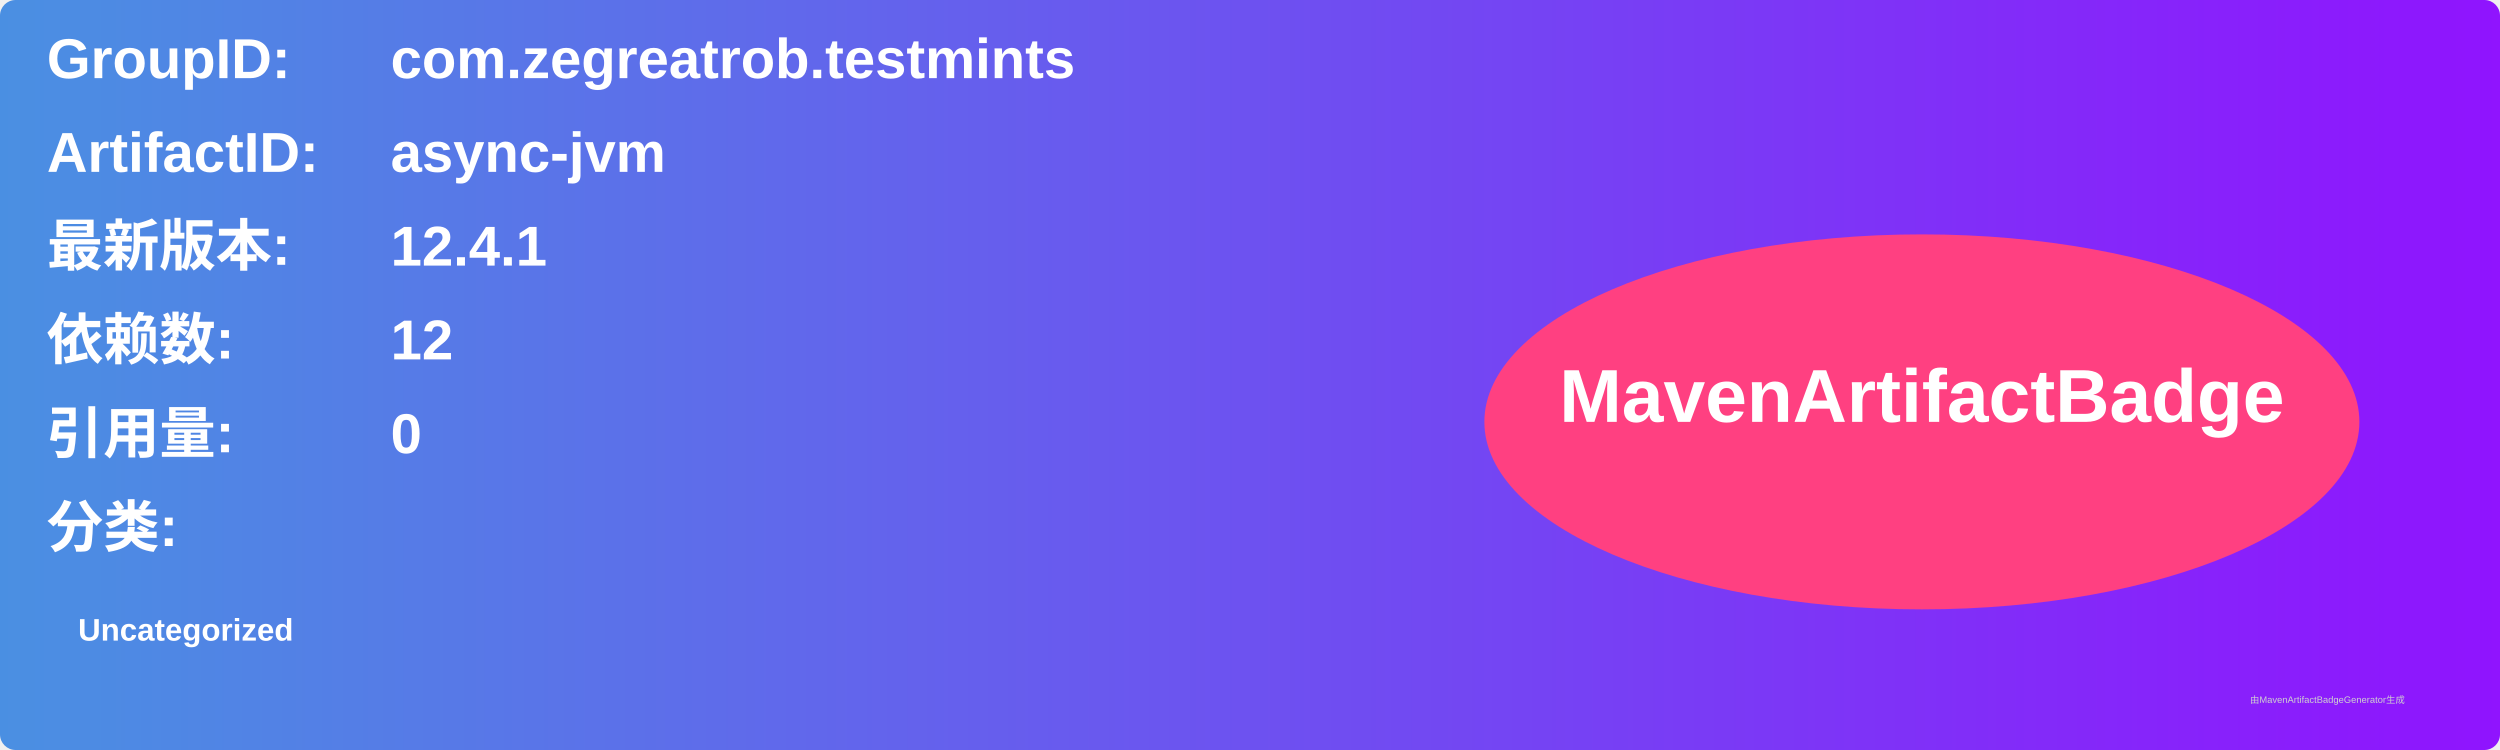
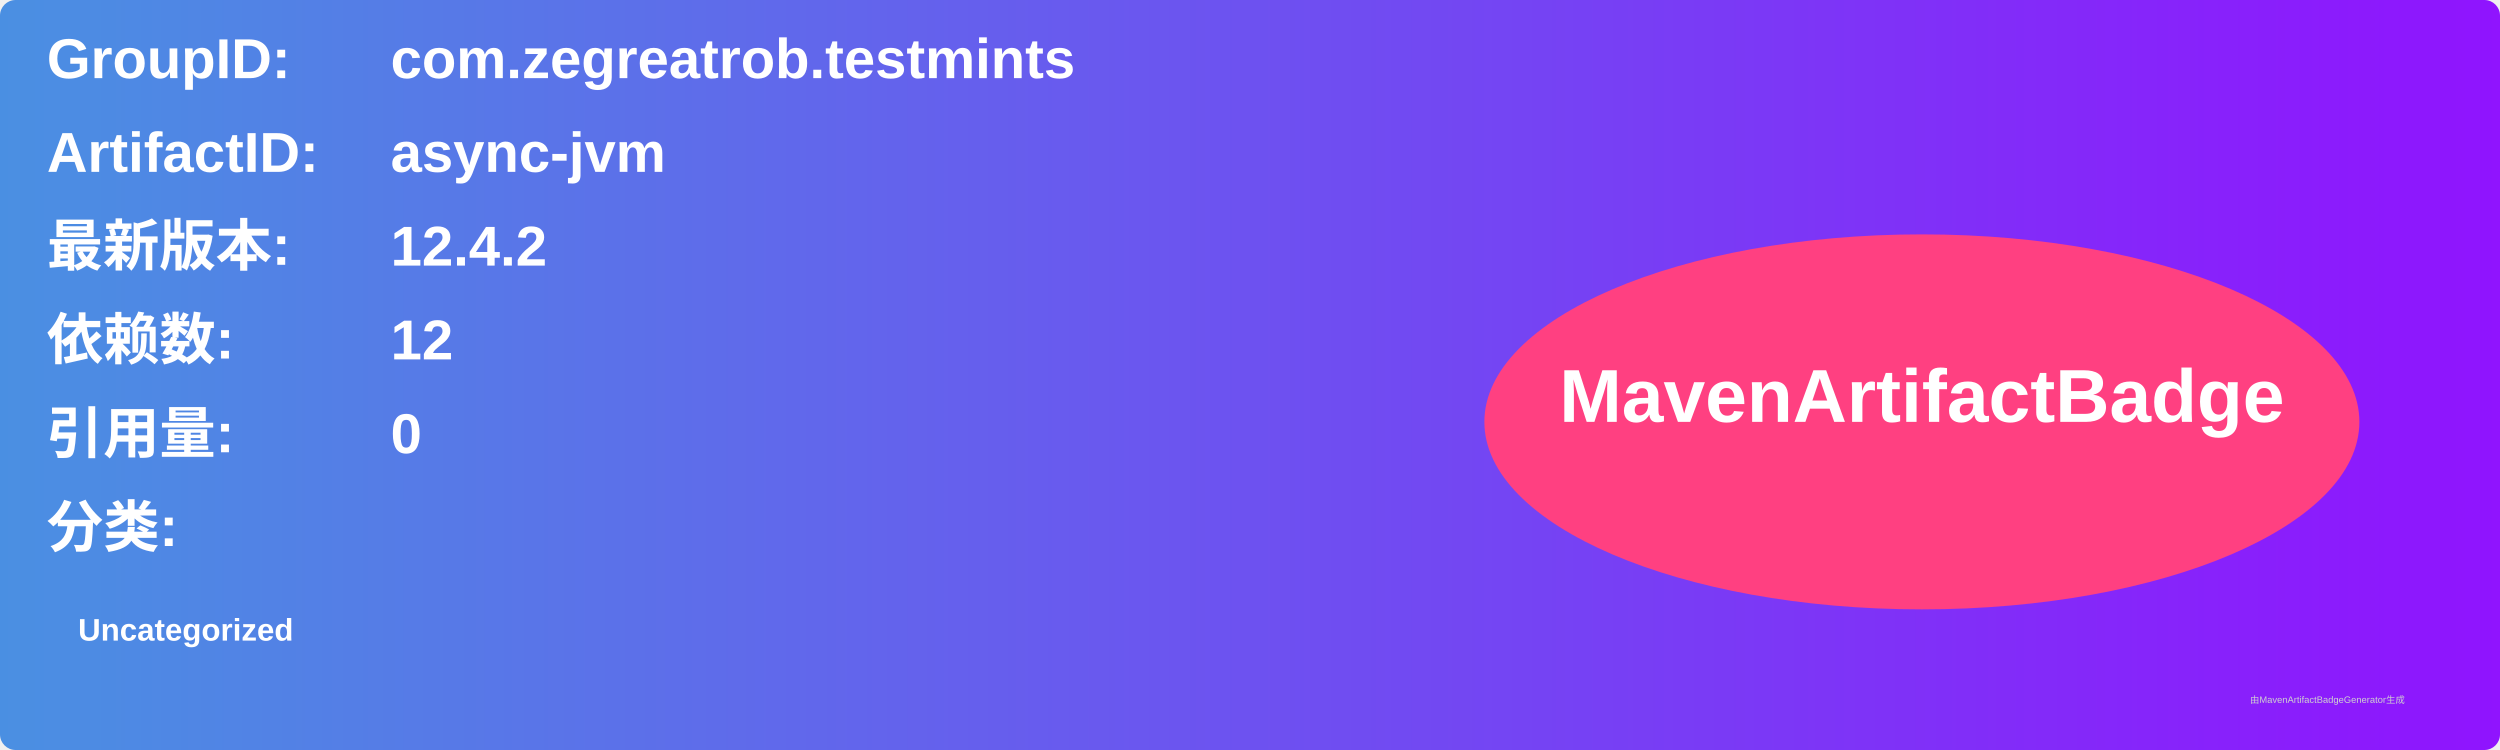
<svg xmlns="http://www.w3.org/2000/svg" width="800" height="240" viewBox="0 0 800 240">
  <linearGradient id="grad" x1="0%" y1="0%" x2="100%" y2="0%">
    <stop offset="0%" stop-color="#4a90e2" />
    <stop offset="100%" stop-color="#9013fe" />
  </linearGradient>
  <rect width="100%" height="100%" rx="5" ry="5" fill="url(#grad)" />
  <g transform="translate(15, 15)">
    <text x="0" y="10" font-family="Arial" font-size="18" fill="white" font-weight="bold" width="260">GroupID:</text>
    <text x="110" y="10" font-family="Arial" font-size="18" fill="white" font-weight="bold" width="460">com.zegreatrob.testmints</text>
    <text x="0" y="40" font-family="Arial" font-size="18" fill="white" font-weight="bold" width="260">ArtifactID:</text>
    <text x="110" y="40" font-family="Arial" font-size="18" fill="white" font-weight="bold" width="460">async-jvm</text>
    <text x="0" y="70" font-family="Arial" font-size="18" fill="white" font-weight="bold">最新版本:</text>
    <text x="110" y="70" font-family="Arial" font-size="18" fill="white" font-weight="bold">
-       <tspan font-weight="bold">12.4.1</tspan>
+       <tspan font-weight="bold">12.4.2</tspan>
    </text>
    <text x="0" y="100" font-family="Arial" font-size="18" fill="white" font-weight="bold">依赖数: </text>
    <text x="110" y="100" font-family="Arial" font-size="18" fill="white">
      <tspan font-weight="bold">12</tspan>
    </text>
    <text x="0" y="130" font-family="Arial" font-size="18" fill="white" font-weight="bold">引用量: </text>
    <text x="110" y="130" font-family="Arial" font-size="18" fill="white">
      <tspan font-weight="bold">0</tspan>
    </text>
    <text x="0" y="160" font-family="Arial" font-size="18" fill="white" font-weight="bold">分类:</text>
    <text x="10" y="190" font-family="Arial" font-size="10" fill="white">
      <tspan font-weight="bold">Uncategorized</tspan>
    </text>
    <ellipse cx="600" cy="120" rx="140" ry="60" fill="#ff4081" />
    <text x="600" y="120" text-anchor="middle" font-family="Arial" font-size="24" fill="white" font-weight="bold">MavenArtifactBadge</text>
  </g>
  <text x="720" y="225" font-family="Arial" font-size="3" fill="#d0d0d0">由MavenArtifactBadgeGenerator生成</text>
</svg>
